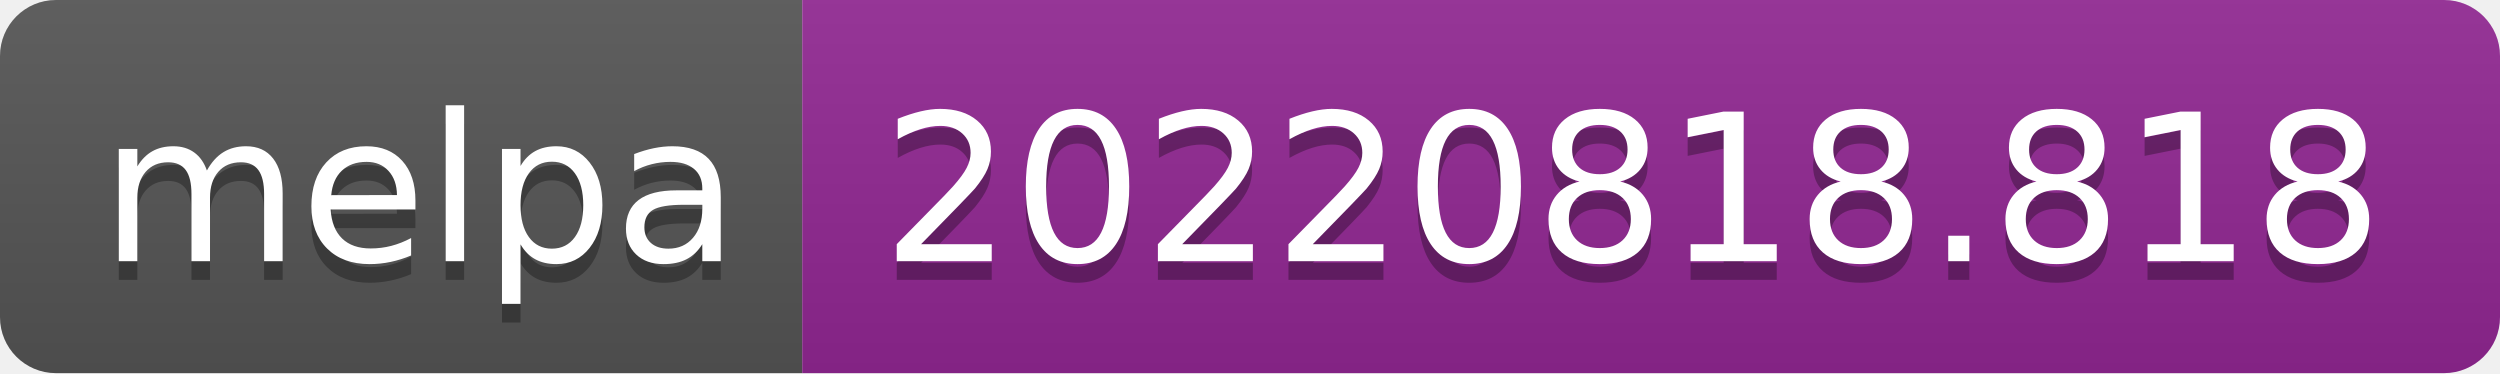
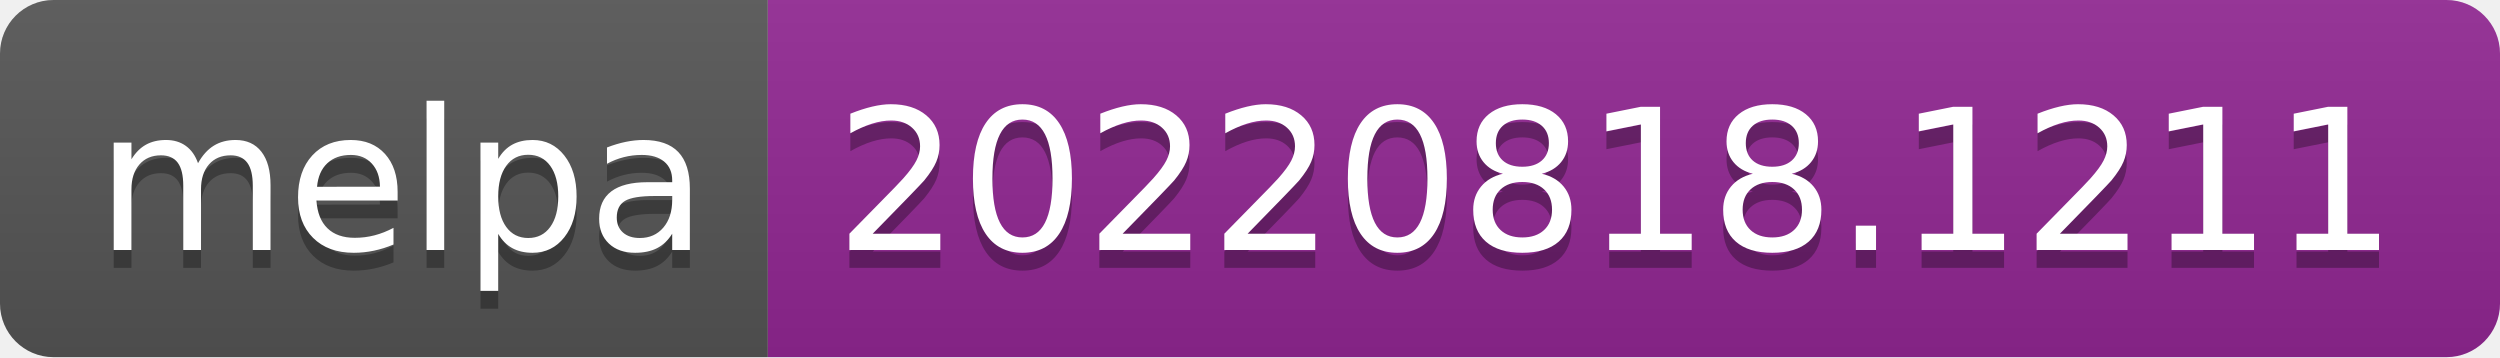
- <svg xmlns="http://www.w3.org/2000/svg" width="134" height="20" role="img" aria-label="melpa: 20220818.818">
+ <svg xmlns="http://www.w3.org/2000/svg" width="140" height="20" role="img" aria-label="melpa: 20220818.1211">
  <linearGradient id="s" x2="0" y2="100%">
    <stop offset="0" stop-color="#bbb" stop-opacity=".1" />
    <stop offset="1" stop-opacity=".1" />
  </linearGradient>
  <clipPath id="r">
-     <rect width="134" height="20" rx="3" fill="#fff" />
+     <rect width="140" height="20" rx="3" fill="#fff" />
  </clipPath>
  <g clip-path="url(#r)">
    <rect width="43" height="20" fill="#555" />
-     <rect x="43" width="91" height="20" fill="#922793" />
-     <rect width="134" height="20" fill="url(#s)" />
+     <rect x="43" width="97" height="20" fill="#922793" />
+     <rect width="140" height="20" fill="url(#s)" />
  </g>
  <g fill="#fff" text-anchor="middle" font-family="Verdana,Geneva,DejaVu Sans,sans-serif" text-rendering="geometricPrecision" font-size="110">
    <text aria-hidden="true" x="225" y="150" fill="#010101" fill-opacity=".3" transform="scale(.1)" textLength="330">melpa</text>
    <text x="225" y="140" transform="scale(.1)" fill="#fff" textLength="330">melpa</text>
-     <text aria-hidden="true" x="875" y="150" fill="#010101" fill-opacity=".3" transform="scale(.1)" textLength="810">20220818.818</text>
-     <text x="875" y="140" transform="scale(.1)" fill="#fff" textLength="810">20220818.818</text>
+     <text aria-hidden="true" x="905" y="150" fill="#010101" fill-opacity=".3" transform="scale(.1)" textLength="870">20220818.1211</text>
+     <text x="905" y="140" transform="scale(.1)" fill="#fff" textLength="870">20220818.1211</text>
  </g>
</svg>
